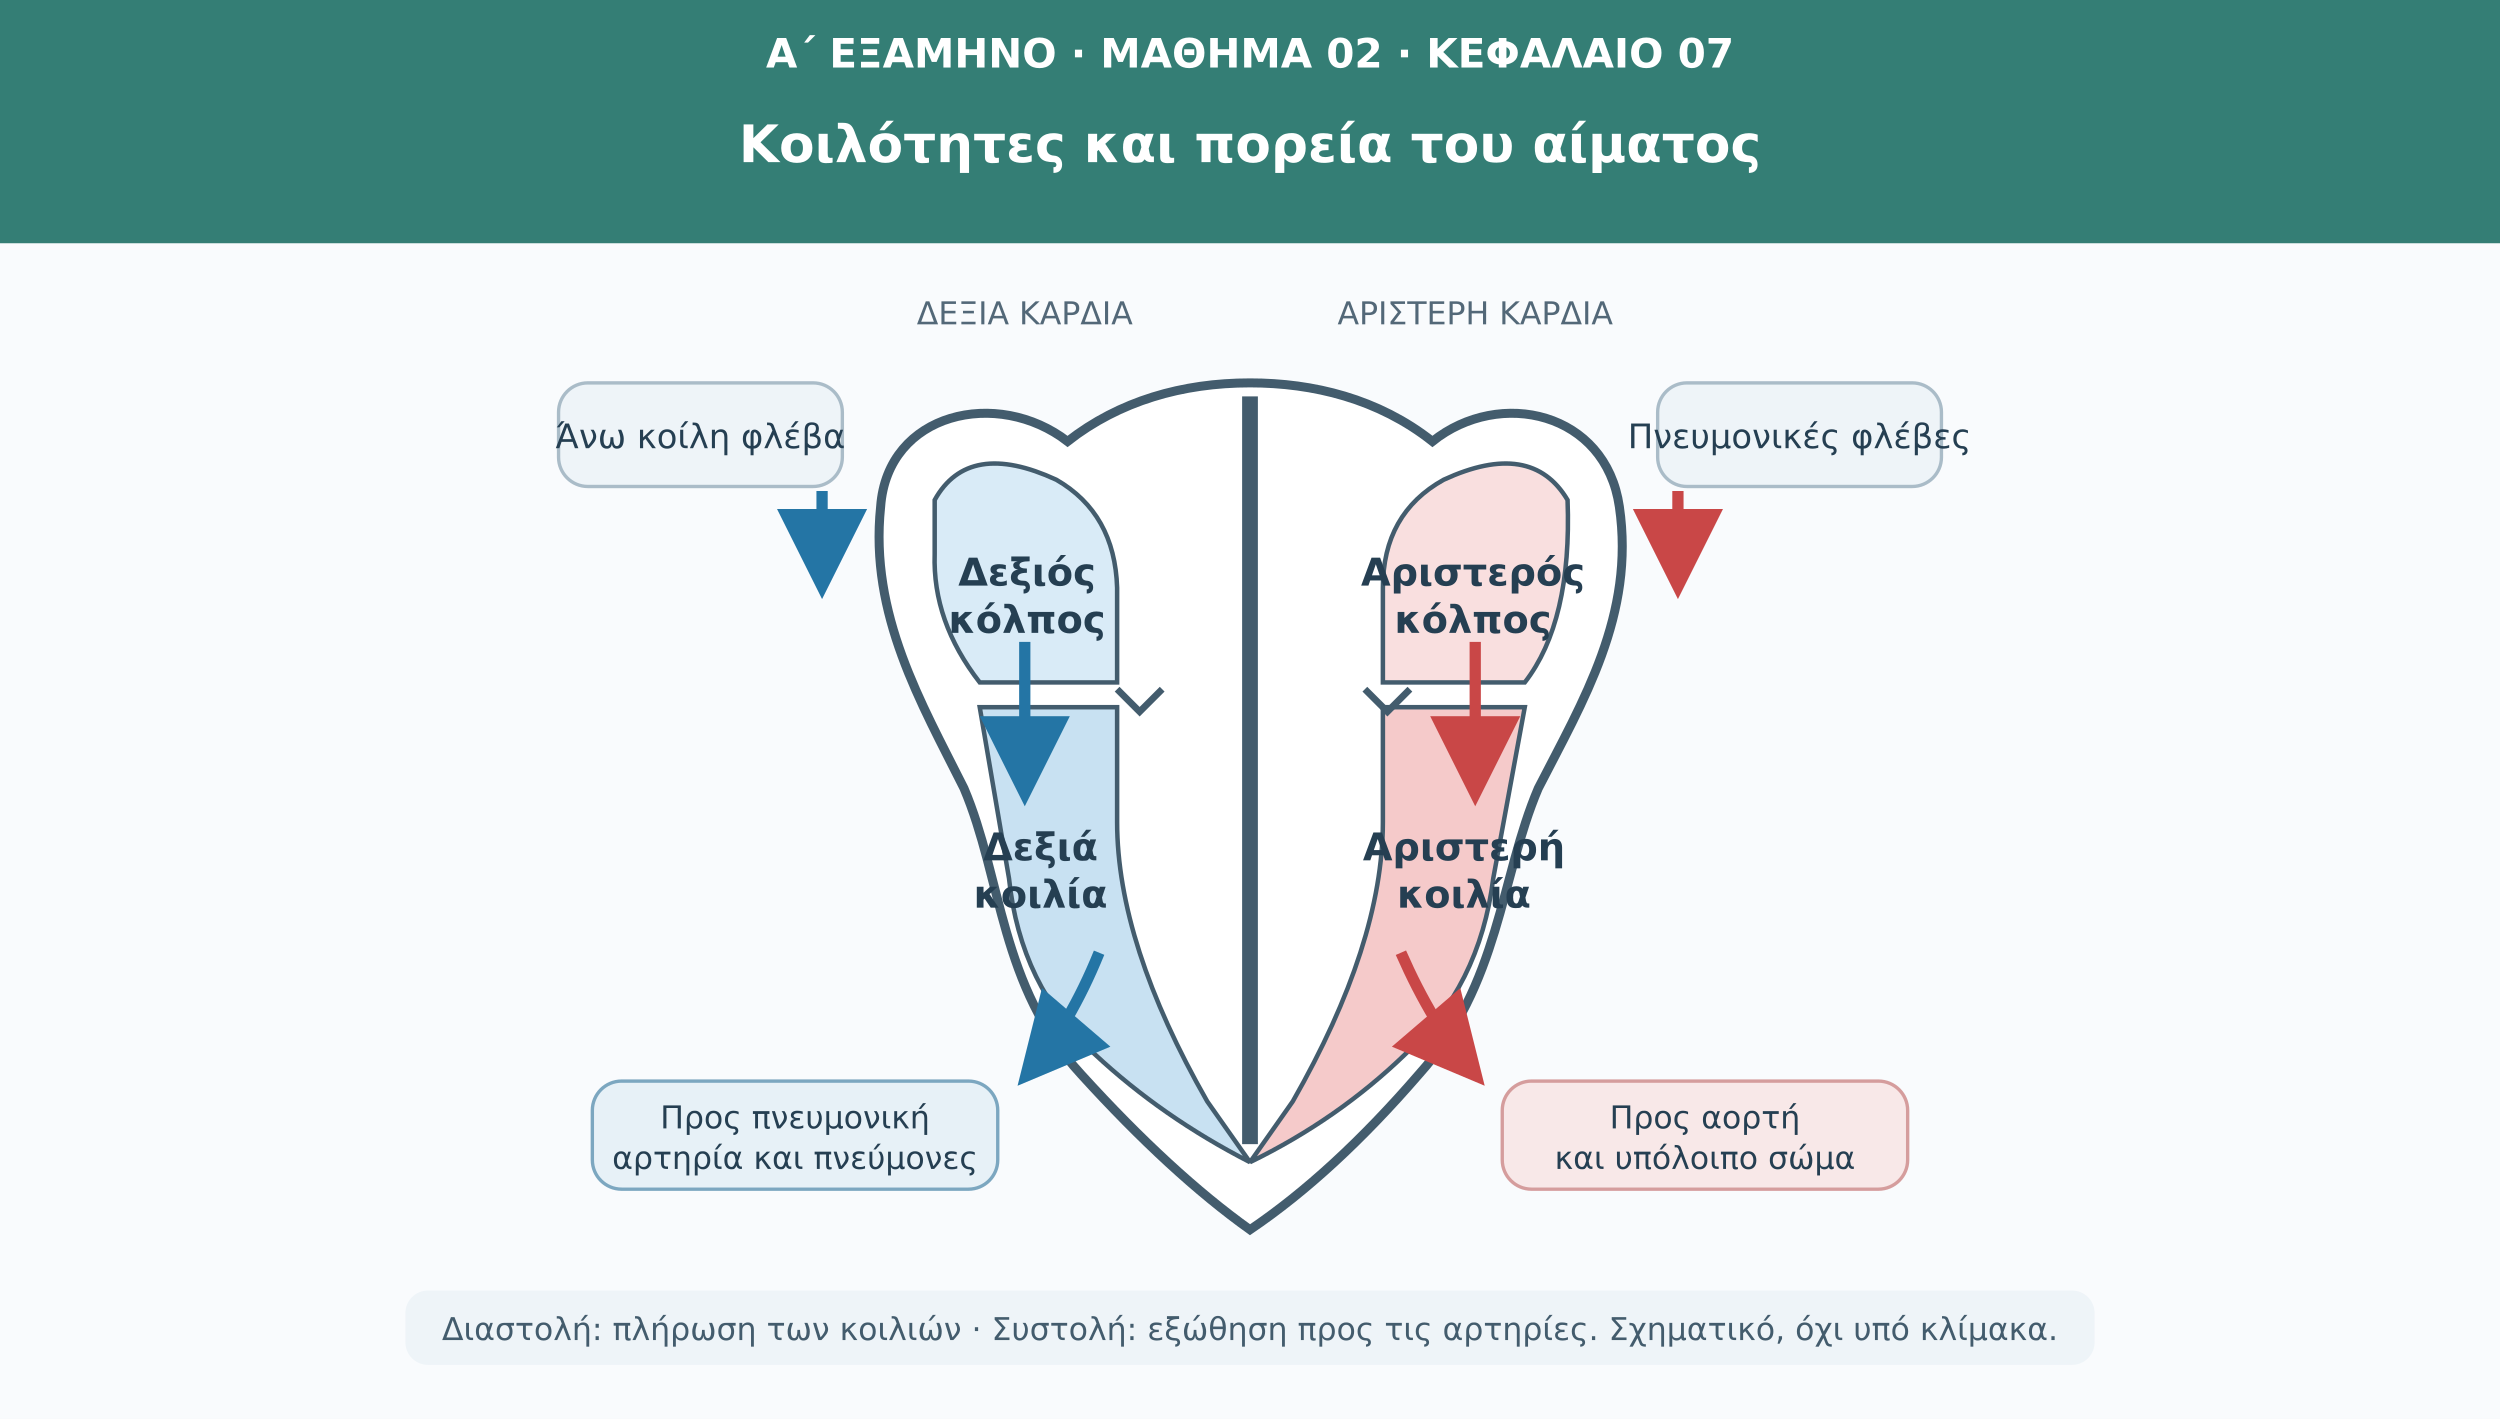
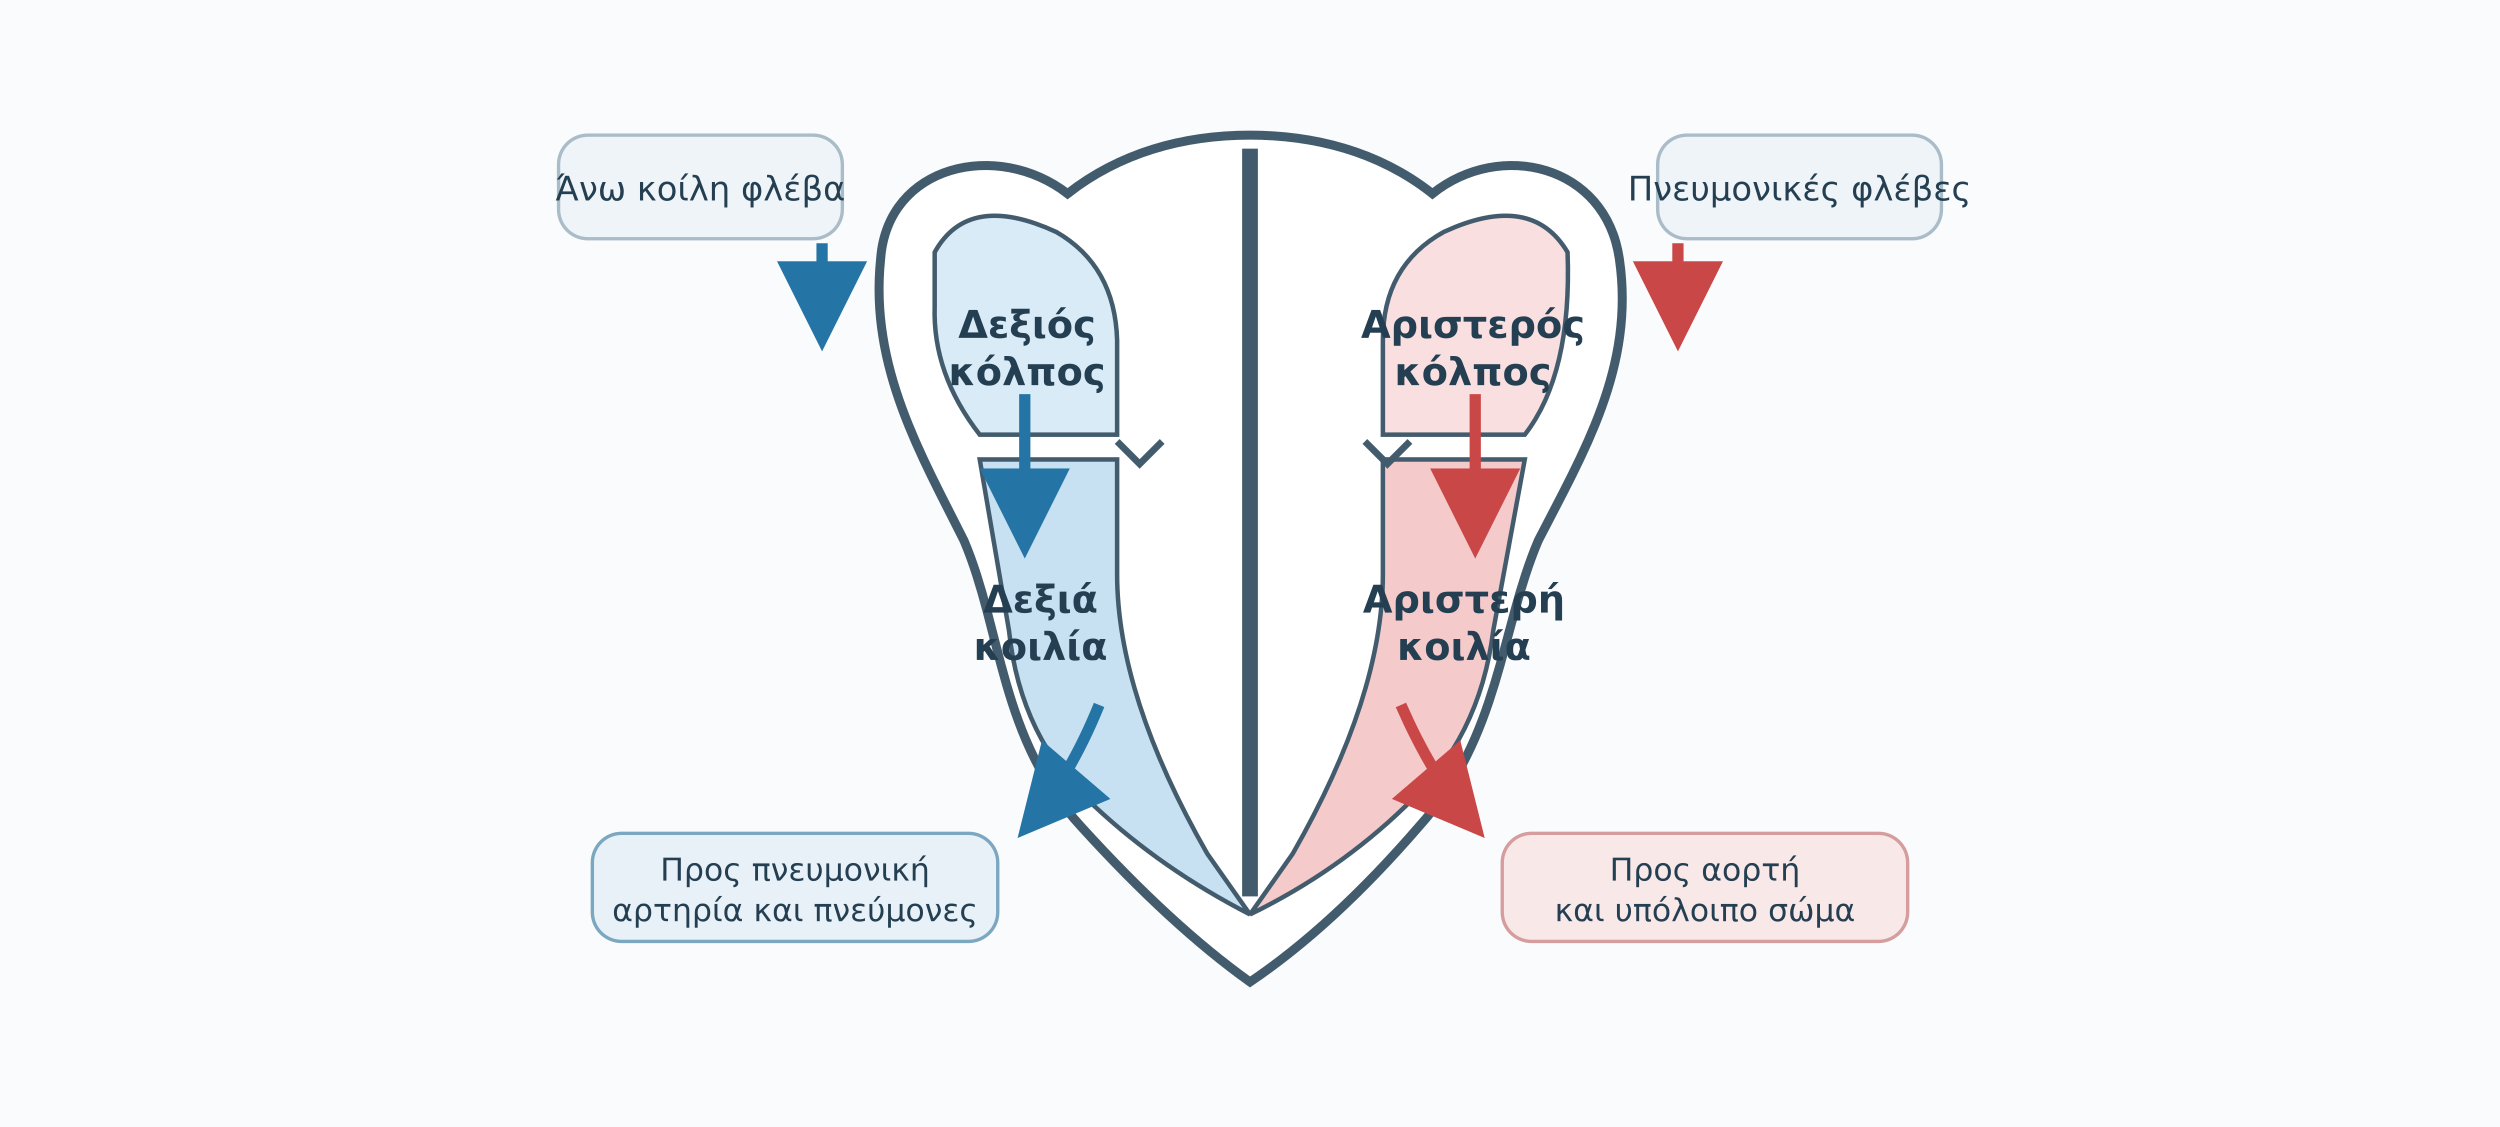
- <svg xmlns="http://www.w3.org/2000/svg" viewBox="0 0 1110 630" role="img" aria-labelledby="t d">
+ <svg xmlns="http://www.w3.org/2000/svg" viewBox="0 110 1110 500" role="img" aria-labelledby="t d">
  <defs>
    <marker id="blue" viewBox="0 0 10 10" markerWidth="8" markerHeight="8" refX="8" refY="5" orient="auto">
      <path d="M0 0L10 5L0 10Z" fill="#2475a5" />
    </marker>
    <marker id="red" viewBox="0 0 10 10" markerWidth="8" markerHeight="8" refX="8" refY="5" orient="auto">
      <path d="M0 0L10 5L0 10Z" fill="#c94747" />
    </marker>
  </defs>
  <rect width="1110" height="630" fill="#f9fbfd" />
-   <rect width="1110" height="108" fill="#347e75" />
-   <text x="555" y="30" font-family="DejaVu Sans,Arial,sans-serif" font-size="18" fill="#fff" font-weight="690" text-anchor="middle">Α΄ ΕΞΑΜΗΝΟ · ΜΑΘΗΜΑ 02 · ΚΕΦΑΛΑΙΟ 07</text>
-   <text x="555" y="72" font-family="DejaVu Sans,Arial,sans-serif" font-size="23" fill="#fff" font-weight="720" text-anchor="middle">Κοιλότητες και πορεία του αίματος</text>
-   <text x="455" y="144" font-family="DejaVu Sans,Arial,sans-serif" font-size="14" fill="#536878" text-anchor="middle">ΔΕΞΙΑ ΚΑΡΔΙΑ</text>
-   <text x="655" y="144" font-family="DejaVu Sans,Arial,sans-serif" font-size="14" fill="#536878" text-anchor="middle">ΑΡΙΣΤΕΡΗ ΚΑΡΔΙΑ</text>
  <path d="M474 196C443 172 394 183 391 225C386 273 409 312 428 350C445 390 444 438 480 477Q520 521 555 546Q592 521 630 477C666 437 666 390 683 350C703 311 726 273 719 225C713 183 666 172 636 196C612 177 583 170 555 170C525 170 497 178 474 196Z" fill="#fff" stroke="#435c6d" stroke-width="4" />
  <path d="M415 222Q430 195 469 213Q495 228 496 261V303H435Q414 276 415 246Z" fill="#d9ebf7" stroke="#435c6d" stroke-width="2" />
  <path d="M641 213Q680 195 696 222Q698 276 677 303H614V261Q614 228 641 213Z" fill="#f9dfdf" stroke="#435c6d" stroke-width="2" />
  <path d="M435 314H496V365Q496 419 536 489L555 516Q516 496 486 468Q453 438 448 390Z" fill="#c8e1f2" stroke="#435c6d" stroke-width="2" />
  <path d="M614 314H677L663 390Q657 438 624 468Q594 497 555 516L574 489Q614 419 614 365Z" fill="#f5caca" stroke="#435c6d" stroke-width="2" />
  <path d="M555 176V508" stroke="#435c6d" stroke-width="7" />
  <path d="M496 306l10 10 10-10m90 0 10 10 10-10" fill="none" stroke="#435c6d" stroke-width="3" />
  <g font-family="DejaVu Sans,Arial,sans-serif" font-size="17" font-weight="700" text-anchor="middle" fill="#253f52">
    <text x="456" y="260">Δεξιός</text>
    <text x="456" y="281">κόλπος</text>
    <text x="654" y="260">Αριστερός</text>
    <text x="654" y="281">κόλπος</text>
    <text x="462" y="382">Δεξιά</text>
    <text x="462" y="403">κοιλία</text>
    <text x="650" y="382">Αριστερή</text>
    <text x="650" y="403">κοιλία</text>
  </g>
  <path d="M365 218V258" fill="none" stroke="#2475a5" stroke-width="5" marker-end="url(#blue)" />
  <path d="M455 285V350" fill="none" stroke="#2475a5" stroke-width="5" marker-end="url(#blue)" />
  <path d="M655 285V350" fill="none" stroke="#c94747" stroke-width="5" marker-end="url(#red)" />
  <path d="M745 218V258" fill="none" stroke="#c94747" stroke-width="5" marker-end="url(#red)" />
  <path d="M488 423Q475 455 457 476" fill="none" stroke="#2475a5" stroke-width="5" marker-end="url(#blue)" />
  <path d="M622 423Q636 455 654 476" fill="none" stroke="#c94747" stroke-width="5" marker-end="url(#red)" />
  <rect x="248" y="170" width="126" height="46" rx="13" fill="#eef4f8" stroke="#aabcc8" stroke-width="1.5" />
  <text x="311" y="199" font-family="DejaVu Sans,Arial,sans-serif" font-size="15" fill="#253f52" text-anchor="middle">Άνω κοίλη φλέβα</text>
  <rect x="736" y="170" width="126" height="46" rx="13" fill="#eef4f8" stroke="#aabcc8" stroke-width="1.5" />
  <text x="799" y="199" font-family="DejaVu Sans,Arial,sans-serif" font-size="15" fill="#253f52" text-anchor="middle">Πνευμονικές φλέβες</text>
  <rect x="263" y="480" width="180" height="48" rx="13" fill="#e7f1f7" stroke="#7ca7c0" stroke-width="1.5" />
  <text x="353" y="501" font-family="DejaVu Sans,Arial,sans-serif" font-size="14" fill="#253f52" text-anchor="middle">Προς πνευμονική</text>
  <text x="353" y="519" font-family="DejaVu Sans,Arial,sans-serif" font-size="14" fill="#253f52" text-anchor="middle">αρτηρία και πνεύμονες</text>
  <rect x="667" y="480" width="180" height="48" rx="13" fill="#f8e8e8" stroke="#d59d9d" stroke-width="1.5" />
  <text x="757" y="501" font-family="DejaVu Sans,Arial,sans-serif" font-size="14" fill="#253f52" text-anchor="middle">Προς αορτή</text>
  <text x="757" y="519" font-family="DejaVu Sans,Arial,sans-serif" font-size="14" fill="#253f52" text-anchor="middle">και υπόλοιπο σώμα</text>
-   <rect x="180" y="573" width="750" height="33" rx="10" fill="#eef4f8" />
-   <text x="555" y="595" font-family="DejaVu Sans,Arial,sans-serif" font-size="14" fill="#435c6d" text-anchor="middle">Διαστολή: πλήρωση των κοιλιών · Συστολή: εξώθηση προς τις αρτηρίες. Σχηματικό, όχι υπό κλίμακα.</text>
</svg>
